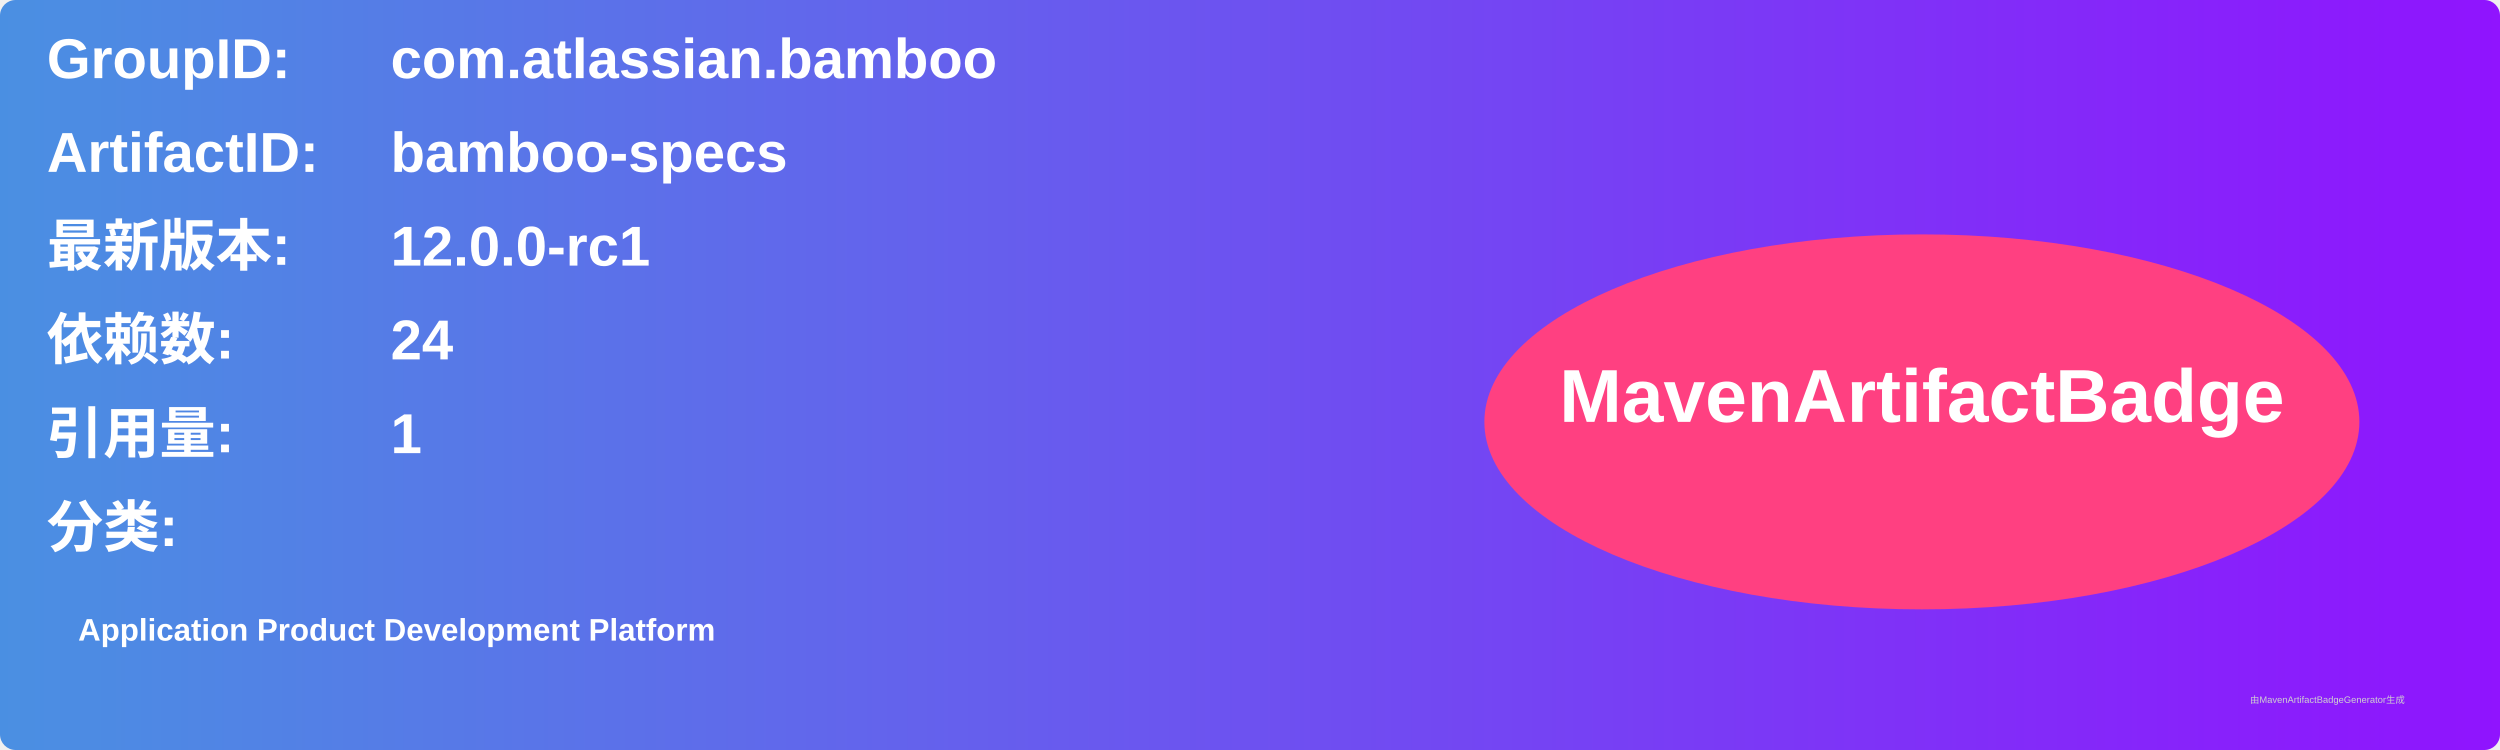
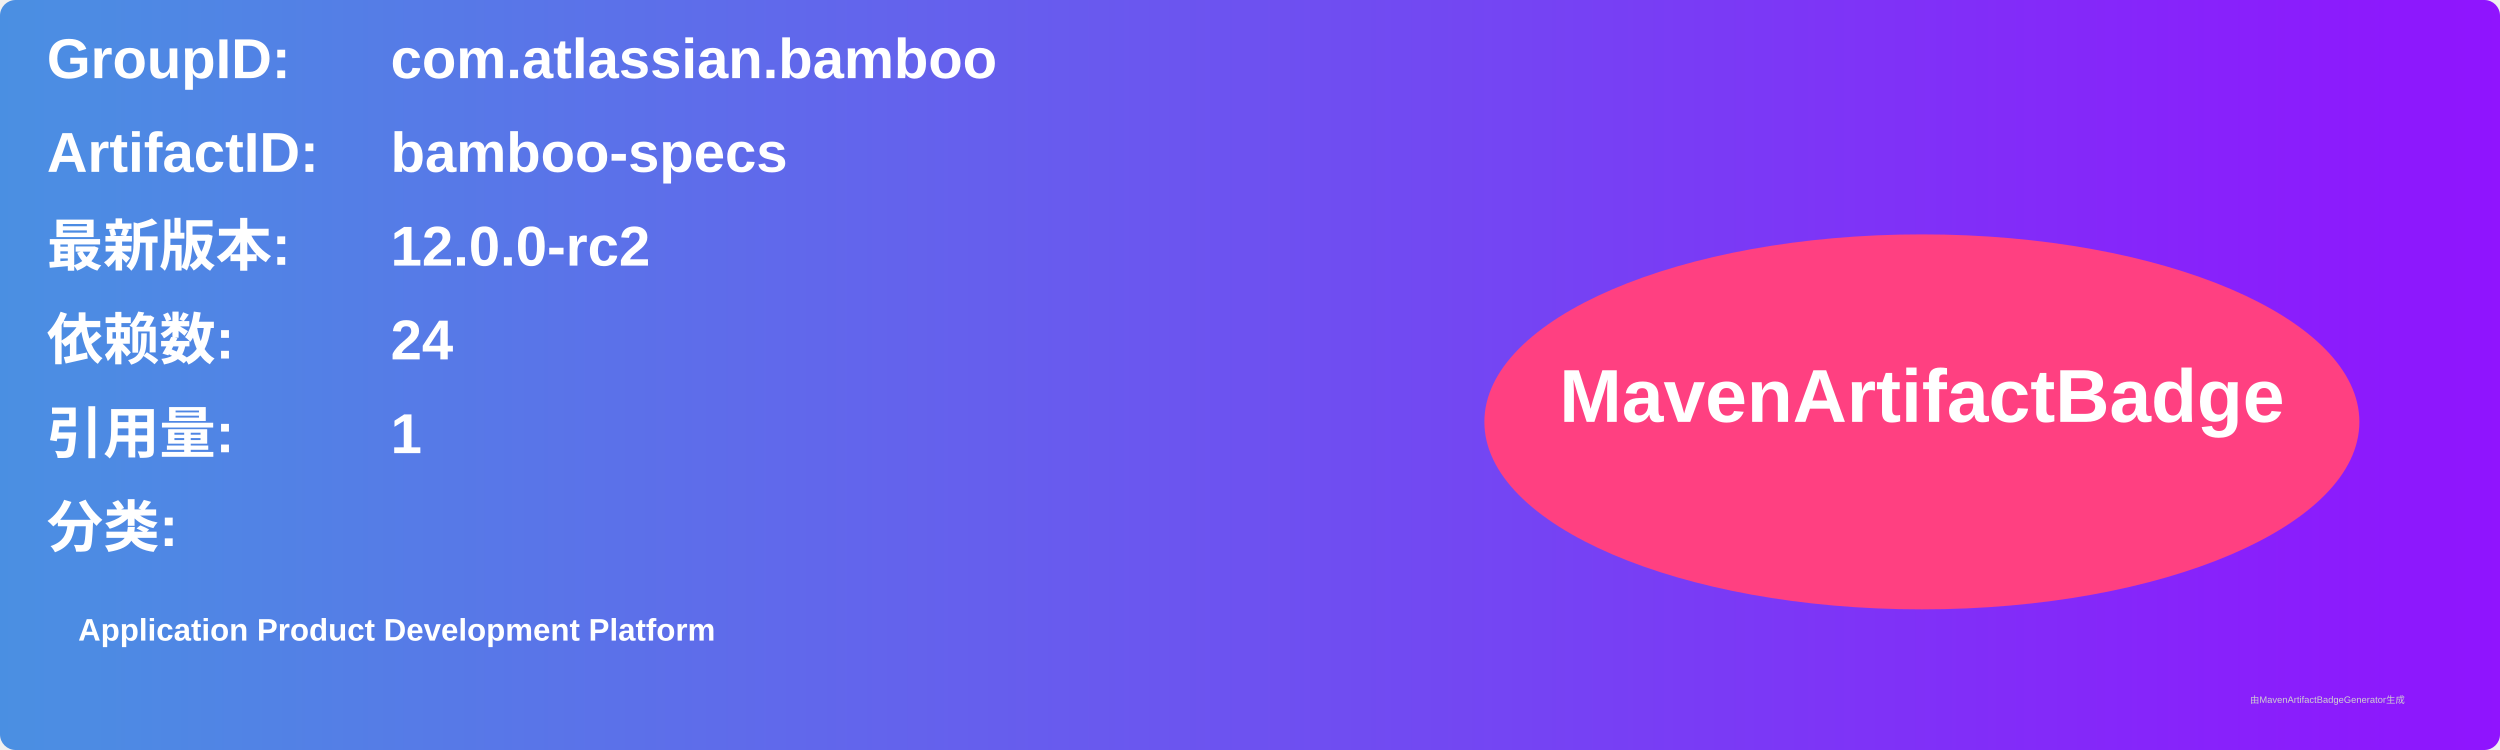
<svg xmlns="http://www.w3.org/2000/svg" width="800" height="240" viewBox="0 0 800 240">
  <linearGradient id="grad" x1="0%" y1="0%" x2="100%" y2="0%">
    <stop offset="0%" stop-color="#4a90e2" />
    <stop offset="100%" stop-color="#9013fe" />
  </linearGradient>
  <rect width="100%" height="100%" rx="5" ry="5" fill="url(#grad)" />
  <g transform="translate(15, 15)">
    <text x="0" y="10" font-family="Arial" font-size="18" fill="white" font-weight="bold" width="260">GroupID:</text>
    <text x="110" y="10" font-family="Arial" font-size="18" fill="white" font-weight="bold" width="460">com.atlassian.bamboo</text>
    <text x="0" y="40" font-family="Arial" font-size="18" fill="white" font-weight="bold" width="260">ArtifactID:</text>
    <text x="110" y="40" font-family="Arial" font-size="18" fill="white" font-weight="bold" width="460">bamboo-specs</text>
    <text x="0" y="70" font-family="Arial" font-size="18" fill="white" font-weight="bold">最新版本:</text>
    <text x="110" y="70" font-family="Arial" font-size="18" fill="white" font-weight="bold">
-       <tspan font-weight="bold">12.0.0-rc1</tspan>
+       <tspan font-weight="bold">12.0.0-rc2</tspan>
    </text>
    <text x="0" y="100" font-family="Arial" font-size="18" fill="white" font-weight="bold">依赖数: </text>
    <text x="110" y="100" font-family="Arial" font-size="18" fill="white">
      <tspan font-weight="bold">24</tspan>
    </text>
    <text x="0" y="130" font-family="Arial" font-size="18" fill="white" font-weight="bold">引用量: </text>
    <text x="110" y="130" font-family="Arial" font-size="18" fill="white">
      <tspan font-weight="bold">1</tspan>
    </text>
    <text x="0" y="160" font-family="Arial" font-size="18" fill="white" font-weight="bold">分类:</text>
    <text x="10" y="190" font-family="Arial" font-size="10" fill="white">
      <tspan font-weight="bold">Application Product Development Platform</tspan>
    </text>
    <ellipse cx="600" cy="120" rx="140" ry="60" fill="#ff4081" />
    <text x="600" y="120" text-anchor="middle" font-family="Arial" font-size="24" fill="white" font-weight="bold">MavenArtifactBadge</text>
  </g>
  <text x="720" y="225" font-family="Arial" font-size="3" fill="#d0d0d0">由MavenArtifactBadgeGenerator生成</text>
</svg>
